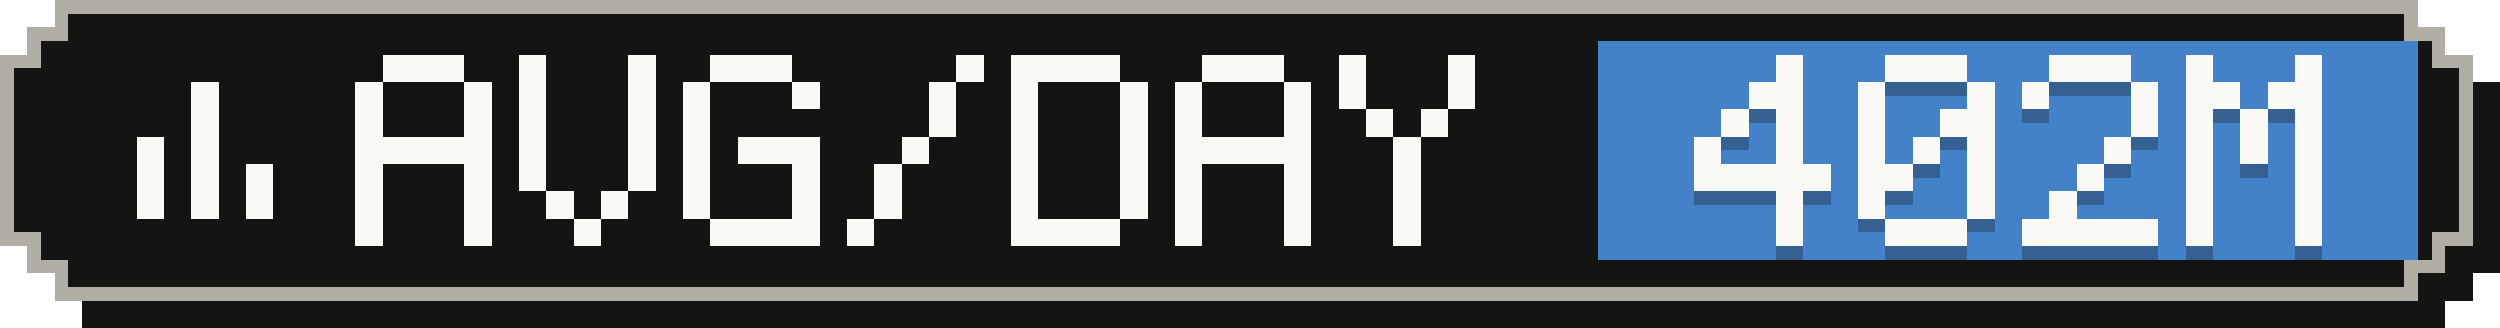
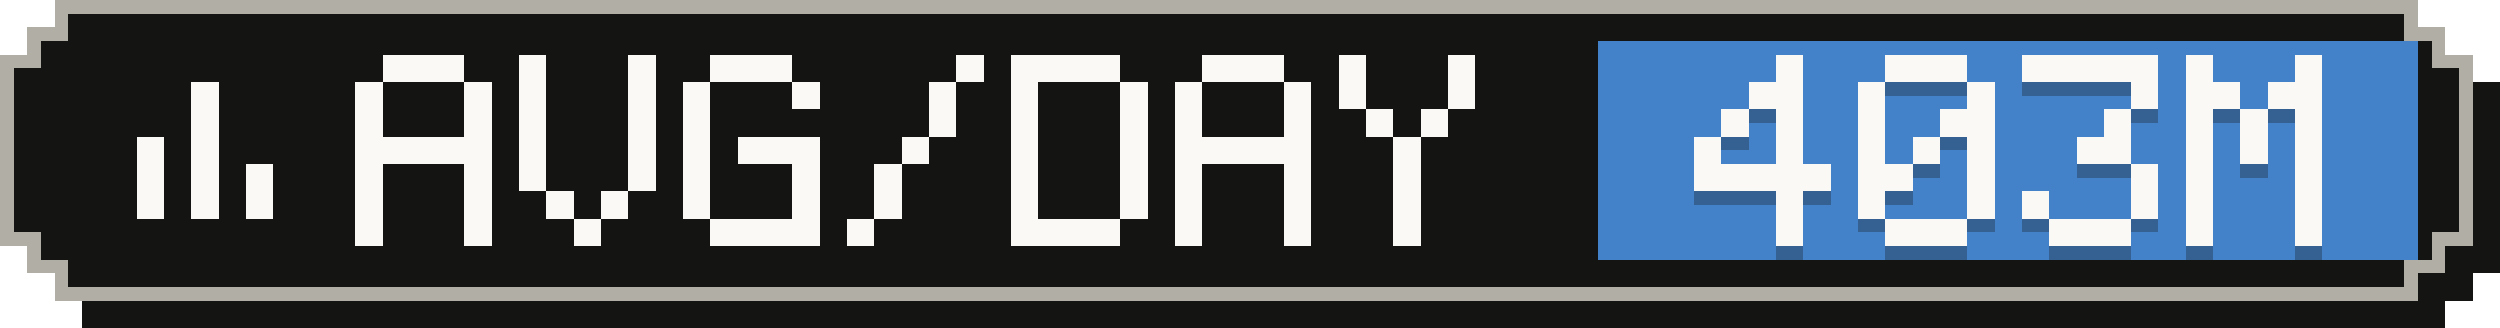
- <svg xmlns="http://www.w3.org/2000/svg" width="183" height="24" viewBox="0 0 183 24" role="img" aria-label="Average tokens per active day: 402M">
+ <svg xmlns="http://www.w3.org/2000/svg" width="183" height="24" viewBox="0 0 183 24" role="img" aria-label="Average tokens per active day: 403M">
  <g shape-rendering="crispEdges">
    <path fill="#141413" d="M6,2 H179 V4 H181 V6 H183 V20 H181 V22 H179 V24 H6 V22 H4 V20 H2 V6 H4 V4 H6 Z" />
    <path fill="#b0aea5" d="M4,0 H177 V2 H179 V4 H181 V18 H179 V20 H177 V22 H4 V20 H2 V18 H0 V4 H2 V2 H4 Z" />
    <path fill="#141413" d="M5,1 H176 V3 H178 V5 H180 V17 H178 V19 H176 V21 H5 V19 H3 V17 H1 V5 H3 V3 H5 Z" />
    <rect fill="#4382c9" x="117" y="3" width="60" height="16" />
    <g fill="#faf9f5">
      <rect x="14" y="6" width="2" height="2" />
      <rect x="14" y="8" width="2" height="2" />
      <rect x="10" y="10" width="2" height="2" />
      <rect x="14" y="10" width="2" height="2" />
      <rect x="10" y="12" width="2" height="2" />
      <rect x="14" y="12" width="2" height="2" />
      <rect x="18" y="12" width="2" height="2" />
      <rect x="10" y="14" width="2" height="2" />
      <rect x="14" y="14" width="2" height="2" />
      <rect x="18" y="14" width="2" height="2" />
    </g>
    <g fill="#faf9f5">
      <rect x="28" y="4" width="6" height="2" />
      <rect x="26" y="6" width="2" height="2" />
      <rect x="34" y="6" width="2" height="2" />
      <rect x="26" y="8" width="2" height="2" />
      <rect x="34" y="8" width="2" height="2" />
      <rect x="26" y="10" width="10" height="2" />
      <rect x="26" y="12" width="2" height="2" />
      <rect x="34" y="12" width="2" height="2" />
      <rect x="26" y="14" width="2" height="2" />
      <rect x="34" y="14" width="2" height="2" />
      <rect x="26" y="16" width="2" height="2" />
      <rect x="34" y="16" width="2" height="2" />
      <rect x="38" y="4" width="2" height="2" />
      <rect x="46" y="4" width="2" height="2" />
      <rect x="38" y="6" width="2" height="2" />
      <rect x="46" y="6" width="2" height="2" />
      <rect x="38" y="8" width="2" height="2" />
      <rect x="46" y="8" width="2" height="2" />
      <rect x="38" y="10" width="2" height="2" />
      <rect x="46" y="10" width="2" height="2" />
      <rect x="38" y="12" width="2" height="2" />
      <rect x="46" y="12" width="2" height="2" />
      <rect x="40" y="14" width="2" height="2" />
      <rect x="44" y="14" width="2" height="2" />
      <rect x="42" y="16" width="2" height="2" />
      <rect x="52" y="4" width="6" height="2" />
      <rect x="50" y="6" width="2" height="2" />
      <rect x="58" y="6" width="2" height="2" />
      <rect x="50" y="8" width="2" height="2" />
      <rect x="50" y="10" width="2" height="2" />
      <rect x="54" y="10" width="6" height="2" />
      <rect x="50" y="12" width="2" height="2" />
      <rect x="58" y="12" width="2" height="2" />
      <rect x="50" y="14" width="2" height="2" />
      <rect x="58" y="14" width="2" height="2" />
      <rect x="52" y="16" width="8" height="2" />
      <rect x="70" y="4" width="2" height="2" />
      <rect x="68" y="6" width="2" height="2" />
      <rect x="68" y="8" width="2" height="2" />
      <rect x="66" y="10" width="2" height="2" />
      <rect x="64" y="12" width="2" height="2" />
      <rect x="64" y="14" width="2" height="2" />
      <rect x="62" y="16" width="2" height="2" />
      <rect x="74" y="4" width="8" height="2" />
      <rect x="74" y="6" width="2" height="2" />
      <rect x="82" y="6" width="2" height="2" />
      <rect x="74" y="8" width="2" height="2" />
      <rect x="82" y="8" width="2" height="2" />
      <rect x="74" y="10" width="2" height="2" />
      <rect x="82" y="10" width="2" height="2" />
      <rect x="74" y="12" width="2" height="2" />
      <rect x="82" y="12" width="2" height="2" />
      <rect x="74" y="14" width="2" height="2" />
      <rect x="82" y="14" width="2" height="2" />
      <rect x="74" y="16" width="8" height="2" />
      <rect x="88" y="4" width="6" height="2" />
      <rect x="86" y="6" width="2" height="2" />
      <rect x="94" y="6" width="2" height="2" />
      <rect x="86" y="8" width="2" height="2" />
      <rect x="94" y="8" width="2" height="2" />
      <rect x="86" y="10" width="10" height="2" />
      <rect x="86" y="12" width="2" height="2" />
      <rect x="94" y="12" width="2" height="2" />
      <rect x="86" y="14" width="2" height="2" />
      <rect x="94" y="14" width="2" height="2" />
      <rect x="86" y="16" width="2" height="2" />
      <rect x="94" y="16" width="2" height="2" />
      <rect x="98" y="4" width="2" height="2" />
      <rect x="106" y="4" width="2" height="2" />
      <rect x="98" y="6" width="2" height="2" />
      <rect x="106" y="6" width="2" height="2" />
      <rect x="100" y="8" width="2" height="2" />
      <rect x="104" y="8" width="2" height="2" />
      <rect x="102" y="10" width="2" height="2" />
      <rect x="102" y="12" width="2" height="2" />
      <rect x="102" y="14" width="2" height="2" />
      <rect x="102" y="16" width="2" height="2" />
    </g>
    <g fill="#141413" fill-opacity=".3">
      <rect x="130" y="5" width="2" height="2" />
      <rect x="128" y="7" width="4" height="2" />
      <rect x="126" y="9" width="2" height="2" />
      <rect x="130" y="9" width="2" height="2" />
      <rect x="124" y="11" width="2" height="2" />
      <rect x="130" y="11" width="2" height="2" />
      <rect x="124" y="13" width="10" height="2" />
      <rect x="130" y="15" width="2" height="2" />
      <rect x="130" y="17" width="2" height="2" />
      <rect x="138" y="5" width="6" height="2" />
      <rect x="136" y="7" width="2" height="2" />
      <rect x="144" y="7" width="2" height="2" />
      <rect x="136" y="9" width="2" height="2" />
      <rect x="142" y="9" width="4" height="2" />
      <rect x="136" y="11" width="2" height="2" />
      <rect x="140" y="11" width="2" height="2" />
      <rect x="144" y="11" width="2" height="2" />
      <rect x="136" y="13" width="4" height="2" />
      <rect x="144" y="13" width="2" height="2" />
      <rect x="136" y="15" width="2" height="2" />
      <rect x="144" y="15" width="2" height="2" />
      <rect x="138" y="17" width="6" height="2" />
-       <rect x="150" y="5" width="6" height="2" />
-       <rect x="148" y="7" width="2" height="2" />
+       <rect x="148" y="5" width="10" height="2" />
      <rect x="156" y="7" width="2" height="2" />
-       <rect x="156" y="9" width="2" height="2" />
-       <rect x="154" y="11" width="2" height="2" />
-       <rect x="152" y="13" width="2" height="2" />
-       <rect x="150" y="15" width="2" height="2" />
-       <rect x="148" y="17" width="10" height="2" />
+       <rect x="154" y="9" width="2" height="2" />
+       <rect x="152" y="11" width="4" height="2" />
+       <rect x="156" y="13" width="2" height="2" />
+       <rect x="148" y="15" width="2" height="2" />
+       <rect x="156" y="15" width="2" height="2" />
+       <rect x="150" y="17" width="6" height="2" />
      <rect x="160" y="5" width="2" height="2" />
      <rect x="168" y="5" width="2" height="2" />
      <rect x="160" y="7" width="4" height="2" />
      <rect x="166" y="7" width="4" height="2" />
      <rect x="160" y="9" width="2" height="2" />
      <rect x="164" y="9" width="2" height="2" />
      <rect x="168" y="9" width="2" height="2" />
      <rect x="160" y="11" width="2" height="2" />
      <rect x="164" y="11" width="2" height="2" />
      <rect x="168" y="11" width="2" height="2" />
      <rect x="160" y="13" width="2" height="2" />
      <rect x="168" y="13" width="2" height="2" />
      <rect x="160" y="15" width="2" height="2" />
      <rect x="168" y="15" width="2" height="2" />
      <rect x="160" y="17" width="2" height="2" />
      <rect x="168" y="17" width="2" height="2" />
    </g>
    <g fill="#faf9f5">
      <rect x="130" y="4" width="2" height="2" />
      <rect x="128" y="6" width="4" height="2" />
      <rect x="126" y="8" width="2" height="2" />
      <rect x="130" y="8" width="2" height="2" />
      <rect x="124" y="10" width="2" height="2" />
      <rect x="130" y="10" width="2" height="2" />
      <rect x="124" y="12" width="10" height="2" />
      <rect x="130" y="14" width="2" height="2" />
      <rect x="130" y="16" width="2" height="2" />
      <rect x="138" y="4" width="6" height="2" />
      <rect x="136" y="6" width="2" height="2" />
      <rect x="144" y="6" width="2" height="2" />
      <rect x="136" y="8" width="2" height="2" />
      <rect x="142" y="8" width="4" height="2" />
      <rect x="136" y="10" width="2" height="2" />
      <rect x="140" y="10" width="2" height="2" />
      <rect x="144" y="10" width="2" height="2" />
      <rect x="136" y="12" width="4" height="2" />
      <rect x="144" y="12" width="2" height="2" />
      <rect x="136" y="14" width="2" height="2" />
      <rect x="144" y="14" width="2" height="2" />
      <rect x="138" y="16" width="6" height="2" />
-       <rect x="150" y="4" width="6" height="2" />
-       <rect x="148" y="6" width="2" height="2" />
+       <rect x="148" y="4" width="10" height="2" />
      <rect x="156" y="6" width="2" height="2" />
-       <rect x="156" y="8" width="2" height="2" />
-       <rect x="154" y="10" width="2" height="2" />
-       <rect x="152" y="12" width="2" height="2" />
-       <rect x="150" y="14" width="2" height="2" />
-       <rect x="148" y="16" width="10" height="2" />
+       <rect x="154" y="8" width="2" height="2" />
+       <rect x="152" y="10" width="4" height="2" />
+       <rect x="156" y="12" width="2" height="2" />
+       <rect x="148" y="14" width="2" height="2" />
+       <rect x="156" y="14" width="2" height="2" />
+       <rect x="150" y="16" width="6" height="2" />
      <rect x="160" y="4" width="2" height="2" />
      <rect x="168" y="4" width="2" height="2" />
      <rect x="160" y="6" width="4" height="2" />
      <rect x="166" y="6" width="4" height="2" />
      <rect x="160" y="8" width="2" height="2" />
      <rect x="164" y="8" width="2" height="2" />
      <rect x="168" y="8" width="2" height="2" />
      <rect x="160" y="10" width="2" height="2" />
      <rect x="164" y="10" width="2" height="2" />
      <rect x="168" y="10" width="2" height="2" />
      <rect x="160" y="12" width="2" height="2" />
      <rect x="168" y="12" width="2" height="2" />
      <rect x="160" y="14" width="2" height="2" />
      <rect x="168" y="14" width="2" height="2" />
      <rect x="160" y="16" width="2" height="2" />
      <rect x="168" y="16" width="2" height="2" />
    </g>
  </g>
</svg>
